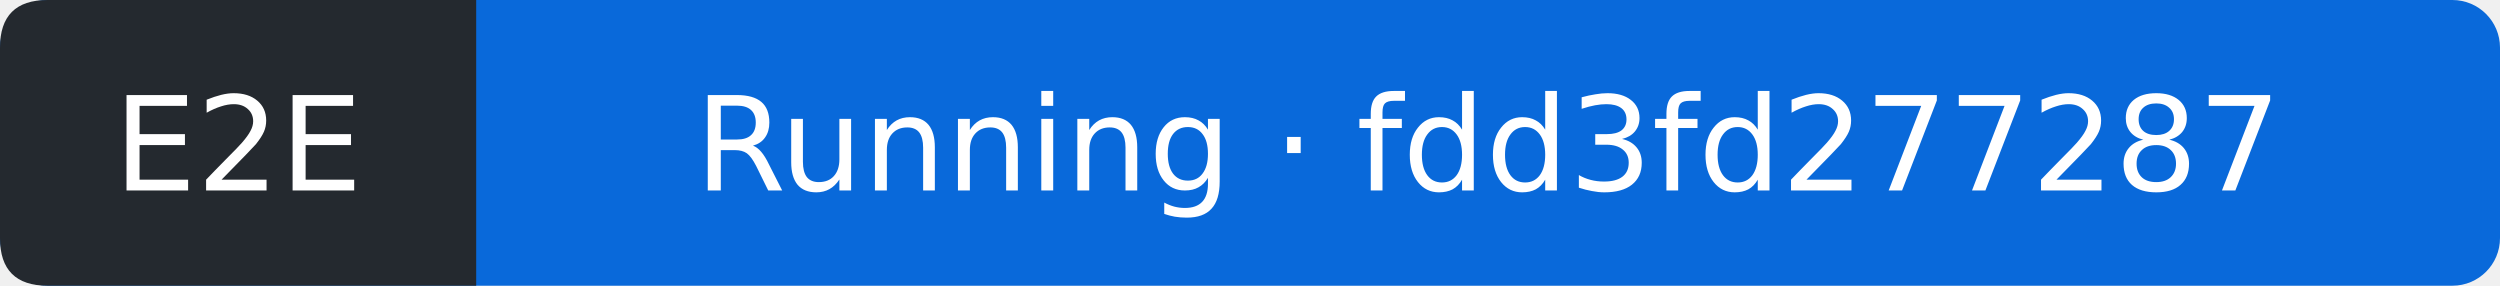
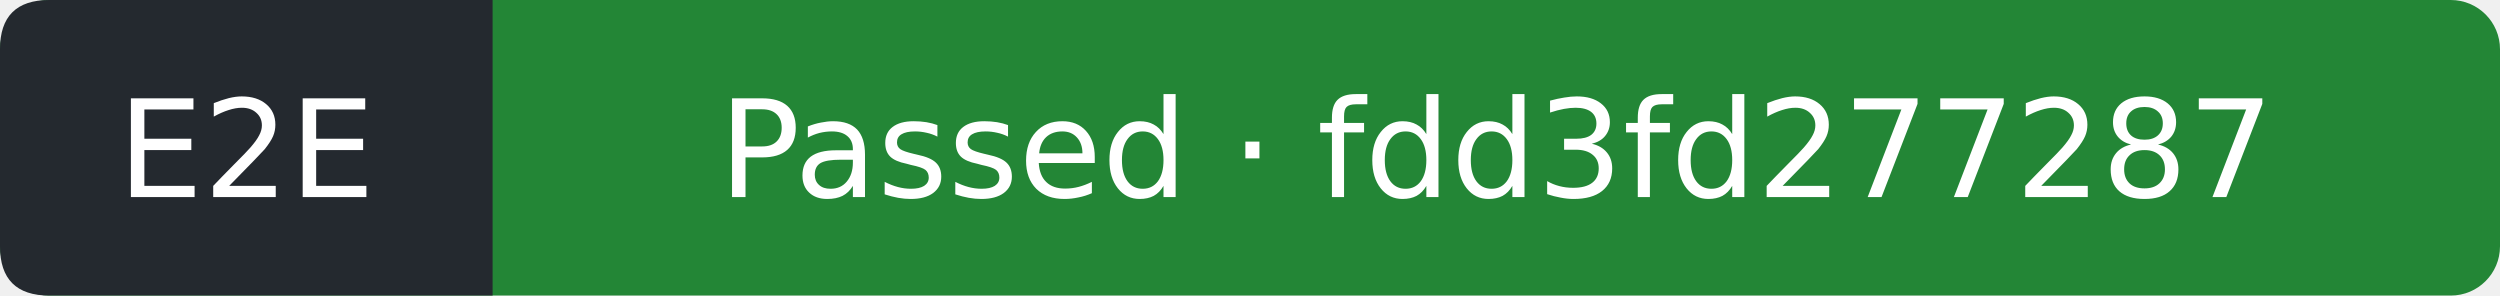
- <svg xmlns="http://www.w3.org/2000/svg" width="210" height="24" viewBox="0 0 210 24" role="img" aria-label="E2E: Running; covered commit fdd3fd277287f85e05f6f6efceb4d0669fdf32fa; observed 2026-09-13T21:38:04Z">
-   <rect width="210" height="24" rx="4" fill="#0969da" />
+ <svg xmlns="http://www.w3.org/2000/svg" width="203" height="24" viewBox="0 0 203 24" role="img" aria-label="E2E: Passed; covered commit fdd3fd277287f85e05f6f6efceb4d0669fdf32fa; observed 2026-09-13T21:38:29Z">
+   <rect width="203" height="24" rx="4" fill="#238636" />
  <path d="M4 0H40V24H4Q0 24 0 20V4Q0 0 4 0" fill="#24292f" />
  <g fill="#fff" text-anchor="middle" font-family="Verdana,DejaVu Sans,sans-serif" font-size="11">
    <text x="20" y="16">E2E</text>
-     <text x="125" y="16">Running · fdd3fd277287</text>
+     <text x="121.5" y="16">Passed · fdd3fd277287</text>
  </g>
</svg>
